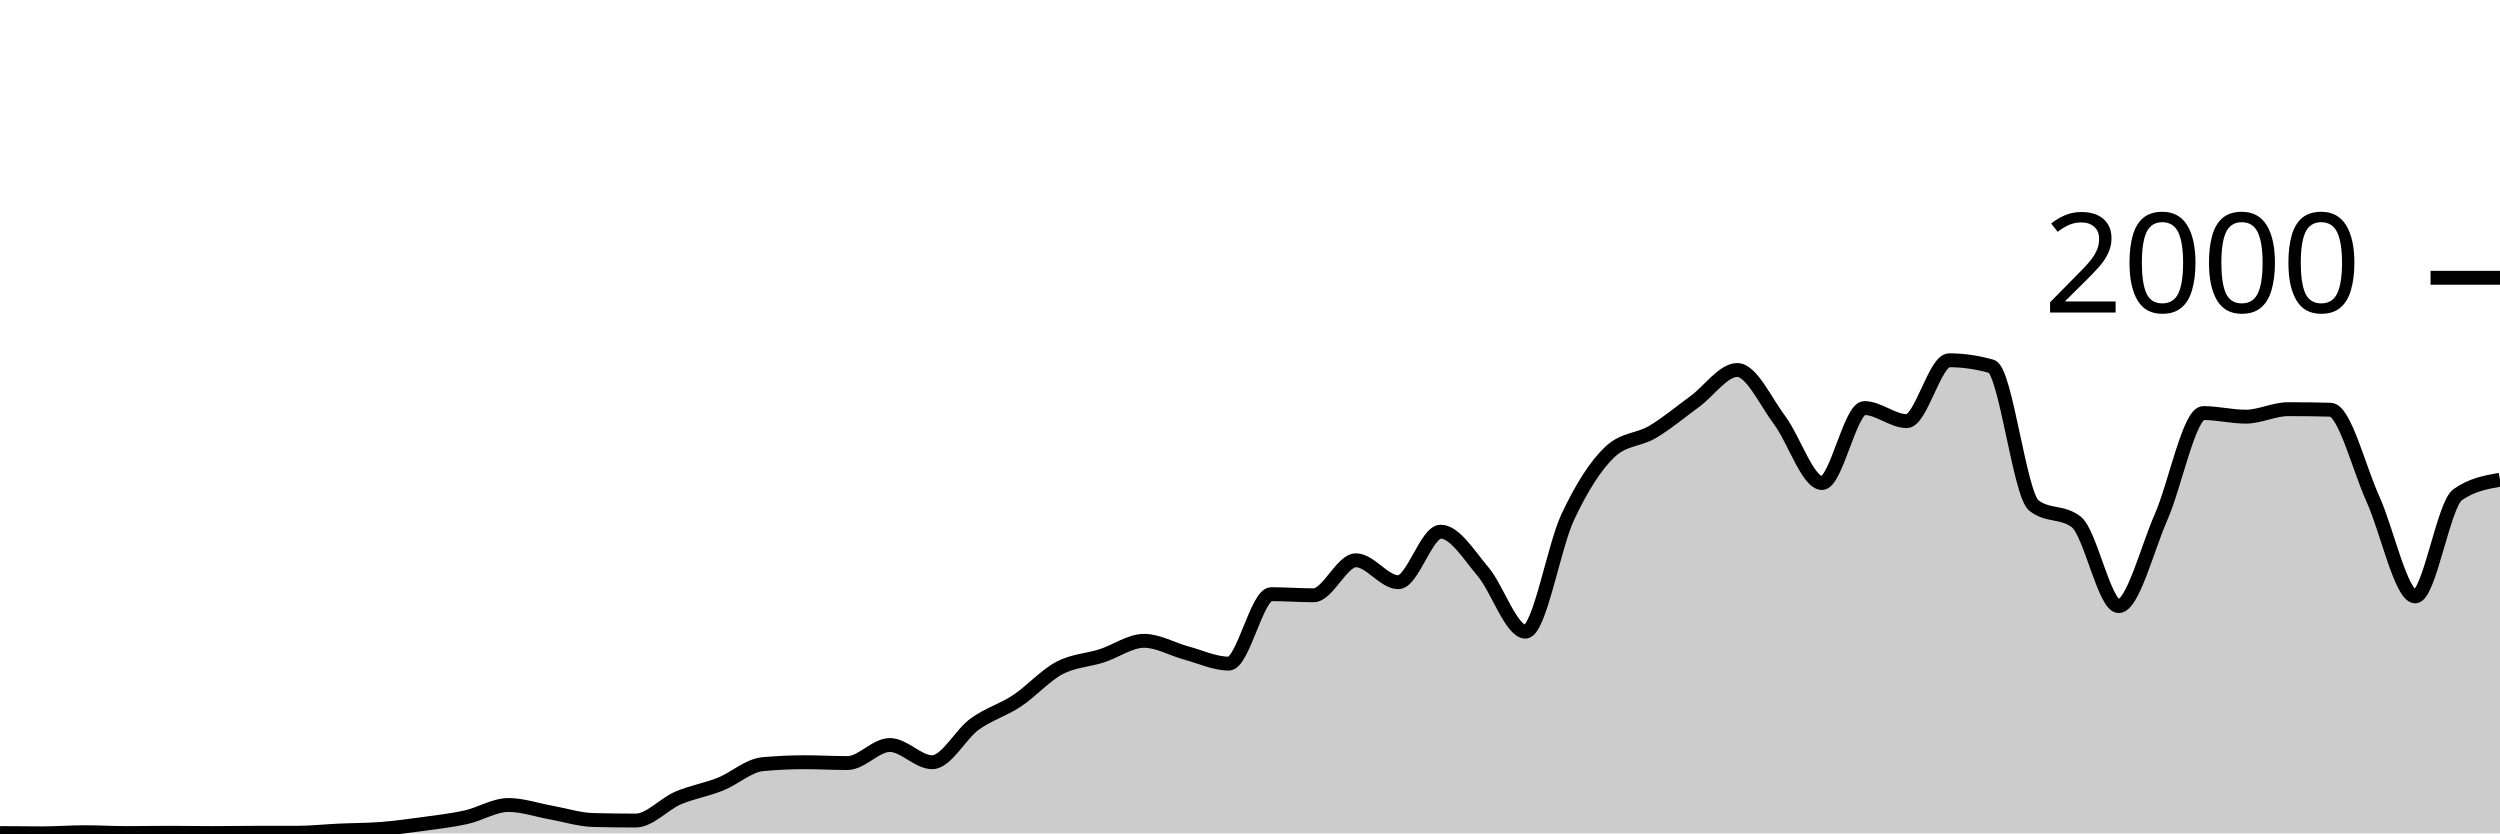
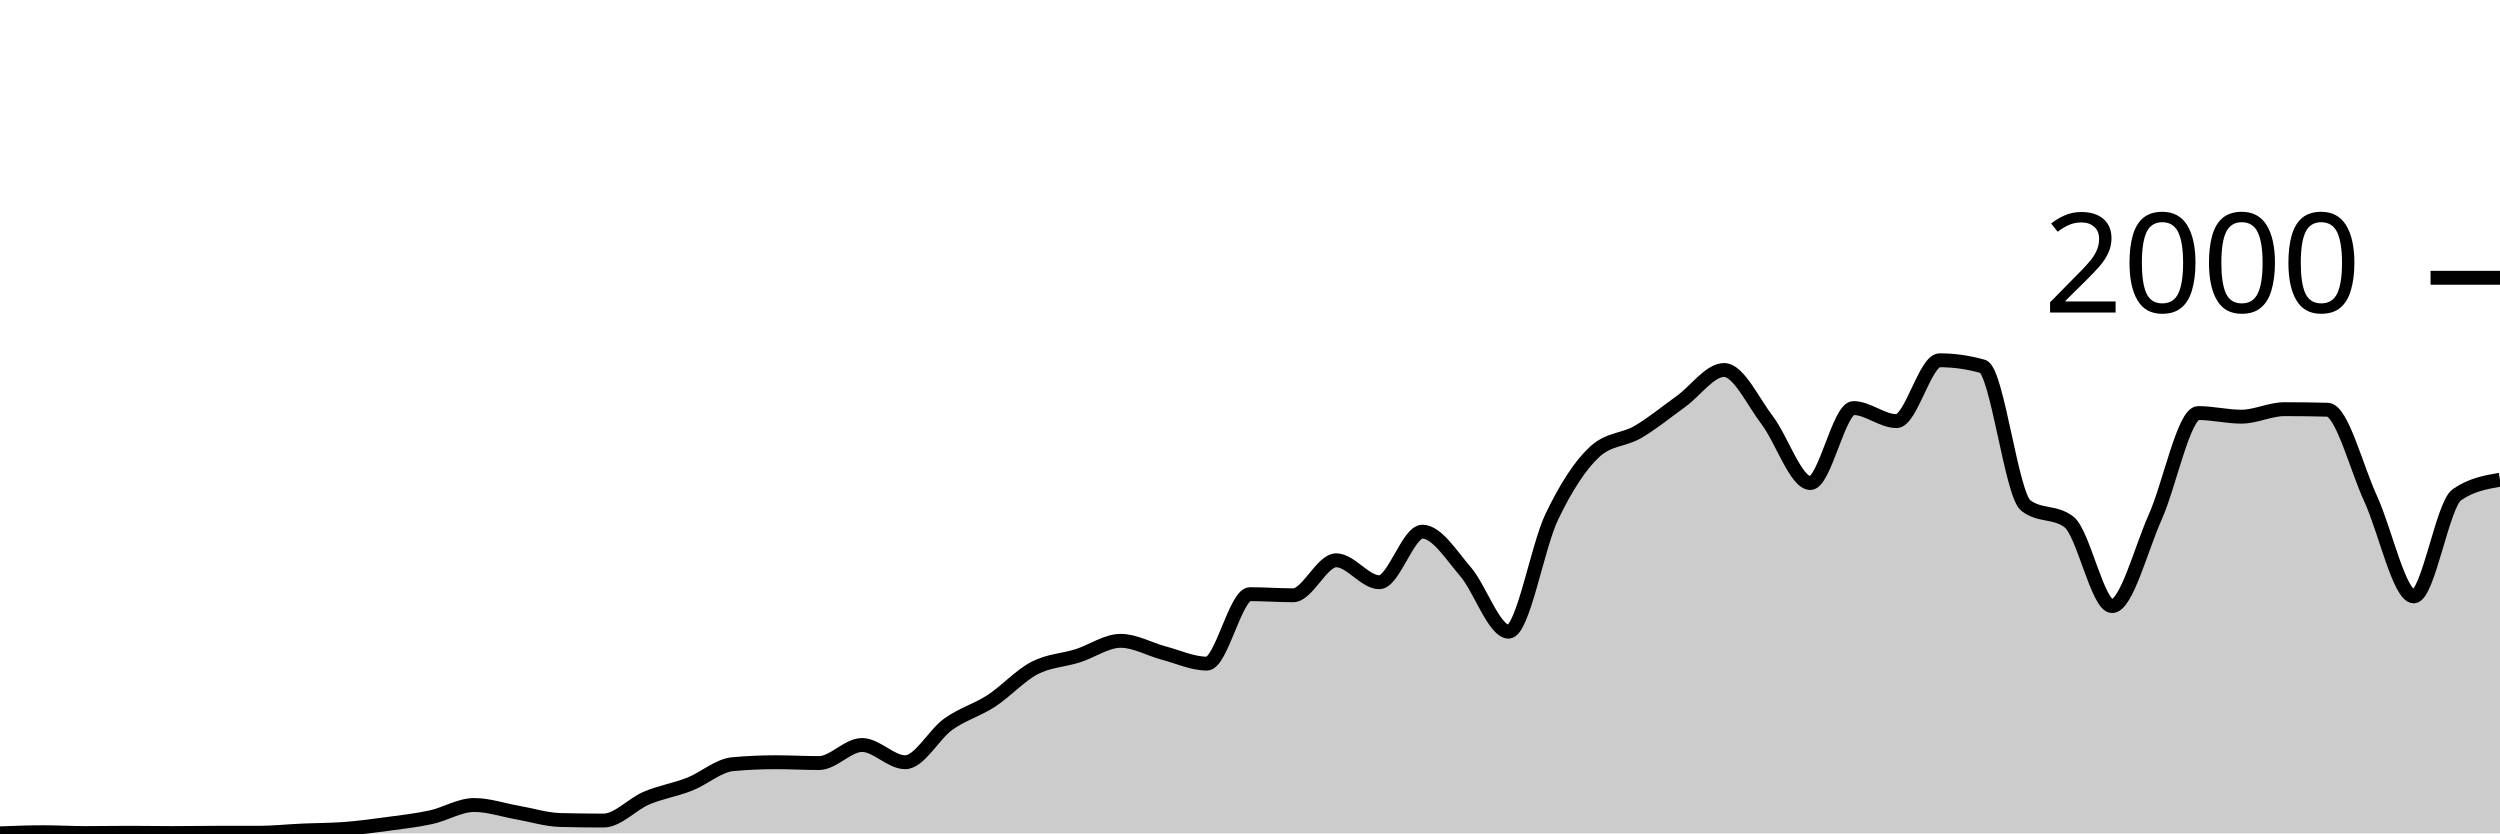
<svg xmlns="http://www.w3.org/2000/svg" viewBox="0 0 180 60">
  <g transform="translate(0,20)">
-     <path class="area" fill="rgba(0, 0, 0, 0.2)" d="M0,39.98C1.017,39.99,2.034,40,3.051,40C4.068,40,5.085,39.92,6.102,39.92C7.119,39.92,8.136,39.98,9.153,39.98C10.169,39.98,11.186,39.96,12.203,39.96C13.22,39.96,14.237,39.98,15.254,39.98C16.271,39.98,17.288,39.96,18.305,39.96C19.322,39.96,20.339,39.96,21.356,39.96C22.373,39.96,23.39,39.847,24.407,39.8C25.424,39.753,26.441,39.76,27.458,39.68C28.475,39.6,29.492,39.46,30.508,39.32C31.525,39.18,32.542,39.067,33.559,38.84C34.576,38.613,35.593,37.96,36.61,37.96C37.627,37.96,38.644,38.32,39.661,38.5C40.678,38.68,41.695,39.013,42.712,39.04C43.729,39.067,44.746,39.08,45.763,39.08C46.78,39.08,47.797,37.897,48.814,37.46C49.831,37.023,50.847,36.867,51.864,36.46C52.881,36.053,53.898,35.113,54.915,35.02C55.932,34.927,56.949,34.88,57.966,34.88C58.983,34.88,60,34.94,61.017,34.94C62.034,34.94,63.051,33.64,64.068,33.64C65.085,33.64,66.102,34.88,67.119,34.88C68.136,34.88,69.153,32.877,70.169,32.14C71.186,31.403,72.203,31.133,73.22,30.46C74.237,29.787,75.254,28.64,76.271,28.1C77.288,27.56,78.305,27.547,79.322,27.22C80.339,26.893,81.356,26.14,82.373,26.14C83.39,26.14,84.407,26.747,85.424,27.02C86.441,27.293,87.458,27.78,88.475,27.78C89.492,27.78,90.508,22.78,91.525,22.78C92.542,22.78,93.559,22.86,94.576,22.86C95.593,22.86,96.61,20.34,97.627,20.34C98.644,20.34,99.661,21.92,100.678,21.92C101.695,21.92,102.712,18.28,103.729,18.28C104.746,18.28,105.763,19.96,106.78,21.16C107.797,22.36,108.814,25.48,109.831,25.48C110.847,25.48,111.864,19.38,112.881,17.22C113.898,15.06,114.915,13.467,115.932,12.52C116.949,11.573,117.966,11.703,118.983,11.1C120,10.497,121.017,9.643,122.034,8.9C123.051,8.157,124.068,6.64,125.085,6.64C126.102,6.64,127.119,8.903,128.136,10.26C129.153,11.617,130.169,14.78,131.186,14.78C132.203,14.78,133.22,9.38,134.237,9.38C135.254,9.38,136.271,10.32,137.288,10.32C138.305,10.32,139.322,5.94,140.339,5.94C141.356,5.94,142.373,6.087,143.39,6.38C144.407,6.673,145.424,15.613,146.441,16.4C147.458,17.187,148.475,16.793,149.492,17.58C150.508,18.367,151.525,23.64,152.542,23.64C153.559,23.64,154.576,19.557,155.593,17.24C156.61,14.923,157.627,9.74,158.644,9.74C159.661,9.74,160.678,10,161.695,10C162.712,10,163.729,9.46,164.746,9.46C165.763,9.46,166.78,9.473,167.797,9.5C168.814,9.527,169.831,13.68,170.847,15.92C171.864,18.16,172.881,22.94,173.898,22.94C174.915,22.94,175.932,16.34,176.949,15.62C177.966,14.9,178.983,14.72,180,14.54L180,40C178.983,40,177.966,40,176.949,40C175.932,40,174.915,40,173.898,40C172.881,40,171.864,40,170.847,40C169.831,40,168.814,40,167.797,40C166.78,40,165.763,40,164.746,40C163.729,40,162.712,40,161.695,40C160.678,40,159.661,40,158.644,40C157.627,40,156.61,40,155.593,40C154.576,40,153.559,40,152.542,40C151.525,40,150.508,40,149.492,40C148.475,40,147.458,40,146.441,40C145.424,40,144.407,40,143.39,40C142.373,40,141.356,40,140.339,40C139.322,40,138.305,40,137.288,40C136.271,40,135.254,40,134.237,40C133.22,40,132.203,40,131.186,40C130.169,40,129.153,40,128.136,40C127.119,40,126.102,40,125.085,40C124.068,40,123.051,40,122.034,40C121.017,40,120,40,118.983,40C117.966,40,116.949,40,115.932,40C114.915,40,113.898,40,112.881,40C111.864,40,110.847,40,109.831,40C108.814,40,107.797,40,106.78,40C105.763,40,104.746,40,103.729,40C102.712,40,101.695,40,100.678,40C99.661,40,98.644,40,97.627,40C96.61,40,95.593,40,94.576,40C93.559,40,92.542,40,91.525,40C90.508,40,89.492,40,88.475,40C87.458,40,86.441,40,85.424,40C84.407,40,83.39,40,82.373,40C81.356,40,80.339,40,79.322,40C78.305,40,77.288,40,76.271,40C75.254,40,74.237,40,73.22,40C72.203,40,71.186,40,70.169,40C69.153,40,68.136,40,67.119,40C66.102,40,65.085,40,64.068,40C63.051,40,62.034,40,61.017,40C60,40,58.983,40,57.966,40C56.949,40,55.932,40,54.915,40C53.898,40,52.881,40,51.864,40C50.847,40,49.831,40,48.814,40C47.797,40,46.78,40,45.763,40C44.746,40,43.729,40,42.712,40C41.695,40,40.678,40,39.661,40C38.644,40,37.627,40,36.61,40C35.593,40,34.576,40,33.559,40C32.542,40,31.525,40,30.508,40C29.492,40,28.475,40,27.458,40C26.441,40,25.424,40,24.407,40C23.39,40,22.373,40,21.356,40C20.339,40,19.322,40,18.305,40C17.288,40,16.271,40,15.254,40C14.237,40,13.22,40,12.203,40C11.186,40,10.169,40,9.153,40C8.136,40,7.119,40,6.102,40C5.085,40,4.068,40,3.051,40C2.034,40,1.017,40,0,40Z" />
-     <path class="line" stroke="black" fill="none" d="M0,39.98C1.017,39.99,2.034,40,3.051,40C4.068,40,5.085,39.92,6.102,39.92C7.119,39.92,8.136,39.98,9.153,39.98C10.169,39.98,11.186,39.96,12.203,39.96C13.22,39.96,14.237,39.98,15.254,39.98C16.271,39.98,17.288,39.96,18.305,39.96C19.322,39.96,20.339,39.96,21.356,39.96C22.373,39.96,23.39,39.847,24.407,39.8C25.424,39.753,26.441,39.76,27.458,39.68C28.475,39.6,29.492,39.46,30.508,39.32C31.525,39.18,32.542,39.067,33.559,38.84C34.576,38.613,35.593,37.96,36.61,37.96C37.627,37.96,38.644,38.32,39.661,38.5C40.678,38.68,41.695,39.013,42.712,39.04C43.729,39.067,44.746,39.08,45.763,39.08C46.78,39.08,47.797,37.897,48.814,37.46C49.831,37.023,50.847,36.867,51.864,36.46C52.881,36.053,53.898,35.113,54.915,35.02C55.932,34.927,56.949,34.88,57.966,34.88C58.983,34.88,60,34.94,61.017,34.94C62.034,34.94,63.051,33.64,64.068,33.64C65.085,33.64,66.102,34.88,67.119,34.88C68.136,34.88,69.153,32.877,70.169,32.14C71.186,31.403,72.203,31.133,73.22,30.46C74.237,29.787,75.254,28.64,76.271,28.1C77.288,27.56,78.305,27.547,79.322,27.22C80.339,26.893,81.356,26.14,82.373,26.14C83.39,26.14,84.407,26.747,85.424,27.02C86.441,27.293,87.458,27.78,88.475,27.78C89.492,27.78,90.508,22.78,91.525,22.78C92.542,22.78,93.559,22.86,94.576,22.86C95.593,22.86,96.61,20.34,97.627,20.34C98.644,20.34,99.661,21.92,100.678,21.92C101.695,21.92,102.712,18.28,103.729,18.28C104.746,18.28,105.763,19.96,106.78,21.16C107.797,22.36,108.814,25.48,109.831,25.48C110.847,25.48,111.864,19.38,112.881,17.22C113.898,15.06,114.915,13.467,115.932,12.52C116.949,11.573,117.966,11.703,118.983,11.1C120,10.497,121.017,9.643,122.034,8.9C123.051,8.157,124.068,6.64,125.085,6.64C126.102,6.64,127.119,8.903,128.136,10.26C129.153,11.617,130.169,14.78,131.186,14.78C132.203,14.78,133.22,9.38,134.237,9.38C135.254,9.38,136.271,10.32,137.288,10.32C138.305,10.32,139.322,5.94,140.339,5.94C141.356,5.94,142.373,6.087,143.39,6.38C144.407,6.673,145.424,15.613,146.441,16.4C147.458,17.187,148.475,16.793,149.492,17.58C150.508,18.367,151.525,23.64,152.542,23.64C153.559,23.64,154.576,19.557,155.593,17.24C156.61,14.923,157.627,9.74,158.644,9.74C159.661,9.74,160.678,10,161.695,10C162.712,10,163.729,9.46,164.746,9.46C165.763,9.46,166.78,9.473,167.797,9.5C168.814,9.527,169.831,13.68,170.847,15.92C171.864,18.16,172.881,22.94,173.898,22.94C174.915,22.94,175.932,16.34,176.949,15.62C177.966,14.9,178.983,14.72,180,14.54" />
+     <path class="area" fill="rgba(0, 0, 0, 0.2)" d="M0,40C1.034,39.96,2.069,39.92,3.103,39.92C4.138,39.92,5.172,39.98,6.207,39.98C7.241,39.98,8.276,39.96,9.31,39.96C10.345,39.96,11.379,39.98,12.414,39.98C13.448,39.98,14.483,39.96,15.517,39.96C16.552,39.96,17.586,39.96,18.621,39.96C19.655,39.96,20.69,39.847,21.724,39.8C22.759,39.753,23.793,39.76,24.828,39.68C25.862,39.6,26.897,39.46,27.931,39.32C28.966,39.18,30,39.067,31.034,38.84C32.069,38.613,33.103,37.96,34.138,37.96C35.172,37.96,36.207,38.32,37.241,38.5C38.276,38.68,39.31,39.013,40.345,39.04C41.379,39.067,42.414,39.08,43.448,39.08C44.483,39.08,45.517,37.897,46.552,37.46C47.586,37.023,48.621,36.867,49.655,36.46C50.69,36.053,51.724,35.113,52.759,35.02C53.793,34.927,54.828,34.88,55.862,34.88C56.897,34.88,57.931,34.94,58.966,34.94C60,34.94,61.034,33.64,62.069,33.64C63.103,33.64,64.138,34.88,65.172,34.88C66.207,34.88,67.241,32.877,68.276,32.14C69.31,31.403,70.345,31.133,71.379,30.46C72.414,29.787,73.448,28.64,74.483,28.1C75.517,27.56,76.552,27.547,77.586,27.22C78.621,26.893,79.655,26.14,80.69,26.14C81.724,26.14,82.759,26.747,83.793,27.02C84.828,27.293,85.862,27.78,86.897,27.78C87.931,27.78,88.966,22.78,90,22.78C91.034,22.78,92.069,22.86,93.103,22.86C94.138,22.86,95.172,20.34,96.207,20.34C97.241,20.34,98.276,21.92,99.31,21.92C100.345,21.92,101.379,18.28,102.414,18.28C103.448,18.28,104.483,19.96,105.517,21.16C106.552,22.36,107.586,25.48,108.621,25.48C109.655,25.48,110.69,19.38,111.724,17.22C112.759,15.06,113.793,13.467,114.828,12.52C115.862,11.573,116.897,11.703,117.931,11.1C118.966,10.497,120,9.643,121.034,8.9C122.069,8.157,123.103,6.64,124.138,6.64C125.172,6.64,126.207,8.903,127.241,10.26C128.276,11.617,129.31,14.78,130.345,14.78C131.379,14.78,132.414,9.38,133.448,9.38C134.483,9.38,135.517,10.32,136.552,10.32C137.586,10.32,138.621,5.94,139.655,5.94C140.69,5.94,141.724,6.087,142.759,6.38C143.793,6.673,144.828,15.613,145.862,16.4C146.897,17.187,147.931,16.793,148.966,17.58C150,18.367,151.034,23.64,152.069,23.64C153.103,23.64,154.138,19.557,155.172,17.24C156.207,14.923,157.241,9.74,158.276,9.74C159.31,9.74,160.345,10,161.379,10C162.414,10,163.448,9.46,164.483,9.46C165.517,9.46,166.552,9.473,167.586,9.5C168.621,9.527,169.655,13.68,170.69,15.92C171.724,18.16,172.759,22.94,173.793,22.94C174.828,22.94,175.862,16.34,176.897,15.62C177.931,14.9,178.966,14.72,180,14.54L180,40C178.966,40,177.931,40,176.897,40C175.862,40,174.828,40,173.793,40C172.759,40,171.724,40,170.69,40C169.655,40,168.621,40,167.586,40C166.552,40,165.517,40,164.483,40C163.448,40,162.414,40,161.379,40C160.345,40,159.31,40,158.276,40C157.241,40,156.207,40,155.172,40C154.138,40,153.103,40,152.069,40C151.034,40,150,40,148.966,40C147.931,40,146.897,40,145.862,40C144.828,40,143.793,40,142.759,40C141.724,40,140.69,40,139.655,40C138.621,40,137.586,40,136.552,40C135.517,40,134.483,40,133.448,40C132.414,40,131.379,40,130.345,40C129.31,40,128.276,40,127.241,40C126.207,40,125.172,40,124.138,40C123.103,40,122.069,40,121.034,40C120,40,118.966,40,117.931,40C116.897,40,115.862,40,114.828,40C113.793,40,112.759,40,111.724,40C110.69,40,109.655,40,108.621,40C107.586,40,106.552,40,105.517,40C104.483,40,103.448,40,102.414,40C101.379,40,100.345,40,99.31,40C98.276,40,97.241,40,96.207,40C95.172,40,94.138,40,93.103,40C92.069,40,91.034,40,90,40C88.966,40,87.931,40,86.897,40C85.862,40,84.828,40,83.793,40C82.759,40,81.724,40,80.69,40C79.655,40,78.621,40,77.586,40C76.552,40,75.517,40,74.483,40C73.448,40,72.414,40,71.379,40C70.345,40,69.31,40,68.276,40C67.241,40,66.207,40,65.172,40C64.138,40,63.103,40,62.069,40C61.034,40,60,40,58.966,40C57.931,40,56.897,40,55.862,40C54.828,40,53.793,40,52.759,40C51.724,40,50.69,40,49.655,40C48.621,40,47.586,40,46.552,40C45.517,40,44.483,40,43.448,40C42.414,40,41.379,40,40.345,40C39.31,40,38.276,40,37.241,40C36.207,40,35.172,40,34.138,40C33.103,40,32.069,40,31.034,40C30,40,28.966,40,27.931,40C26.897,40,25.862,40,24.828,40C23.793,40,22.759,40,21.724,40C20.69,40,19.655,40,18.621,40C17.586,40,16.552,40,15.517,40C14.483,40,13.448,40,12.414,40C11.379,40,10.345,40,9.31,40C8.276,40,7.241,40,6.207,40C5.172,40,4.138,40,3.103,40C2.069,40,1.034,40,0,40Z" />
+     <path class="line" stroke="black" fill="none" d="M0,40C1.034,39.96,2.069,39.92,3.103,39.92C4.138,39.92,5.172,39.98,6.207,39.98C7.241,39.98,8.276,39.96,9.31,39.96C10.345,39.96,11.379,39.98,12.414,39.98C13.448,39.98,14.483,39.96,15.517,39.96C16.552,39.96,17.586,39.96,18.621,39.96C19.655,39.96,20.69,39.847,21.724,39.8C22.759,39.753,23.793,39.76,24.828,39.68C25.862,39.6,26.897,39.46,27.931,39.32C28.966,39.18,30,39.067,31.034,38.84C32.069,38.613,33.103,37.96,34.138,37.96C35.172,37.96,36.207,38.32,37.241,38.5C38.276,38.68,39.31,39.013,40.345,39.04C41.379,39.067,42.414,39.08,43.448,39.08C44.483,39.08,45.517,37.897,46.552,37.46C47.586,37.023,48.621,36.867,49.655,36.46C50.69,36.053,51.724,35.113,52.759,35.02C53.793,34.927,54.828,34.88,55.862,34.88C56.897,34.88,57.931,34.94,58.966,34.94C60,34.94,61.034,33.64,62.069,33.64C63.103,33.64,64.138,34.88,65.172,34.88C66.207,34.88,67.241,32.877,68.276,32.14C69.31,31.403,70.345,31.133,71.379,30.46C72.414,29.787,73.448,28.64,74.483,28.1C75.517,27.56,76.552,27.547,77.586,27.22C78.621,26.893,79.655,26.14,80.69,26.14C81.724,26.14,82.759,26.747,83.793,27.02C84.828,27.293,85.862,27.78,86.897,27.78C87.931,27.78,88.966,22.78,90,22.78C91.034,22.78,92.069,22.86,93.103,22.86C94.138,22.86,95.172,20.34,96.207,20.34C97.241,20.34,98.276,21.92,99.31,21.92C100.345,21.92,101.379,18.28,102.414,18.28C103.448,18.28,104.483,19.96,105.517,21.16C106.552,22.36,107.586,25.48,108.621,25.48C109.655,25.48,110.69,19.38,111.724,17.22C112.759,15.06,113.793,13.467,114.828,12.52C115.862,11.573,116.897,11.703,117.931,11.1C118.966,10.497,120,9.643,121.034,8.9C122.069,8.157,123.103,6.64,124.138,6.64C125.172,6.64,126.207,8.903,127.241,10.26C128.276,11.617,129.31,14.78,130.345,14.78C131.379,14.78,132.414,9.38,133.448,9.38C134.483,9.38,135.517,10.32,136.552,10.32C137.586,10.32,138.621,5.94,139.655,5.94C140.69,5.94,141.724,6.087,142.759,6.38C143.793,6.673,144.828,15.613,145.862,16.4C146.897,17.187,147.931,16.793,148.966,17.58C150,18.367,151.034,23.64,152.069,23.64C153.103,23.64,154.138,19.557,155.172,17.24C156.207,14.923,157.241,9.74,158.276,9.74C159.31,9.74,160.345,10,161.379,10C162.414,10,163.448,9.46,164.483,9.46C165.517,9.46,166.552,9.473,167.586,9.5C168.621,9.527,169.655,13.68,170.69,15.92C171.724,18.16,172.759,22.94,173.793,22.94C174.828,22.94,175.862,16.34,176.897,15.62C177.931,14.9,178.966,14.72,180,14.54" />
    <path class="axis-ceiling" stroke-width="1" stroke="black" fill="none" d="M175,0L180,0" />
    <text class="axis-ceiling-label" font-family="sans-serif" text-anchor="end" font-size="10px" x="170" y="2.5">2000</text>
  </g>
</svg>
